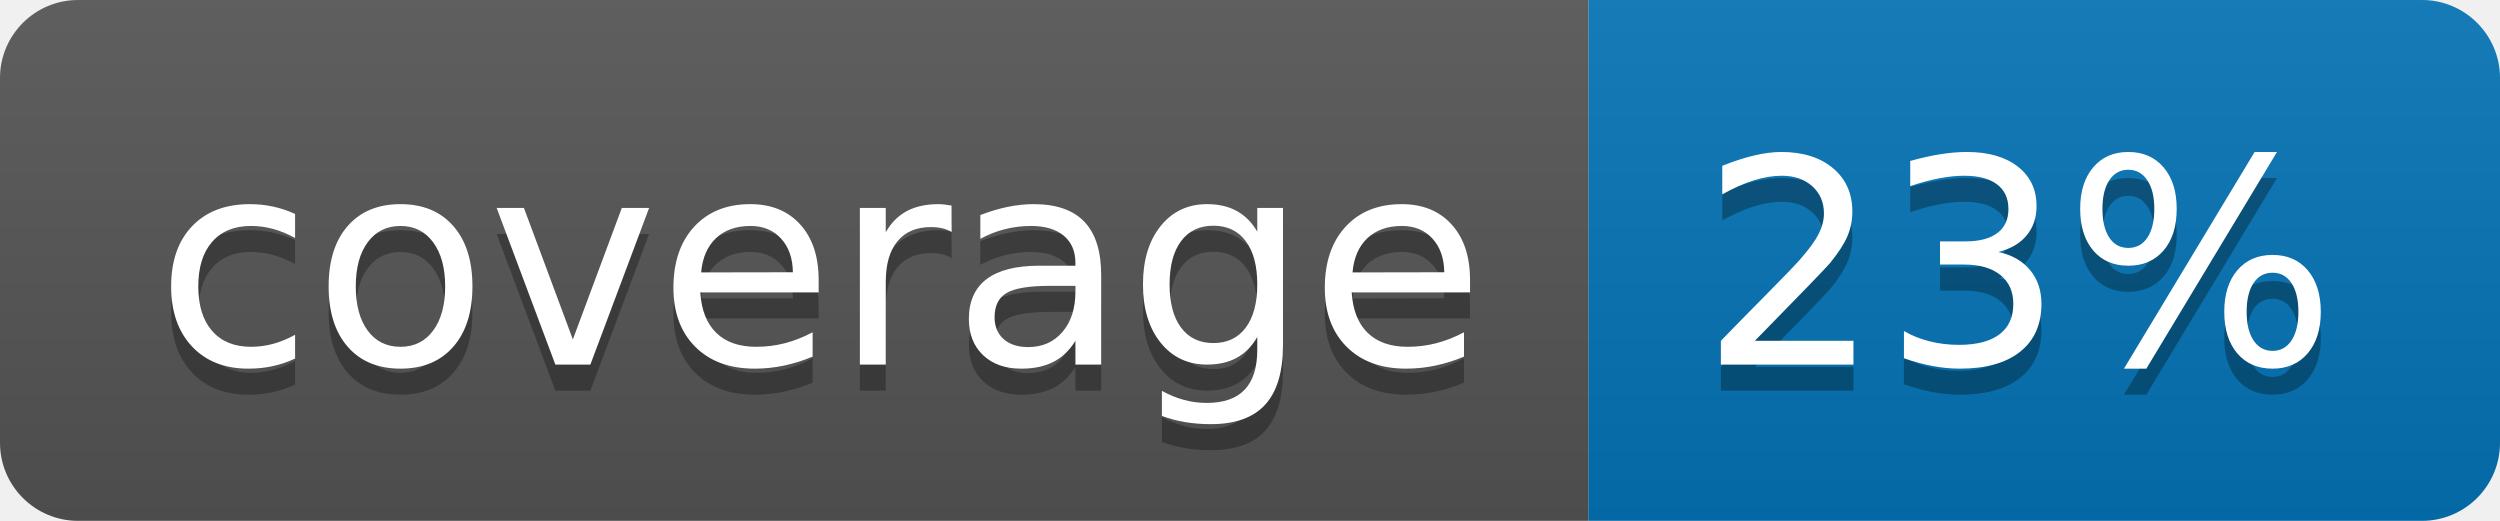
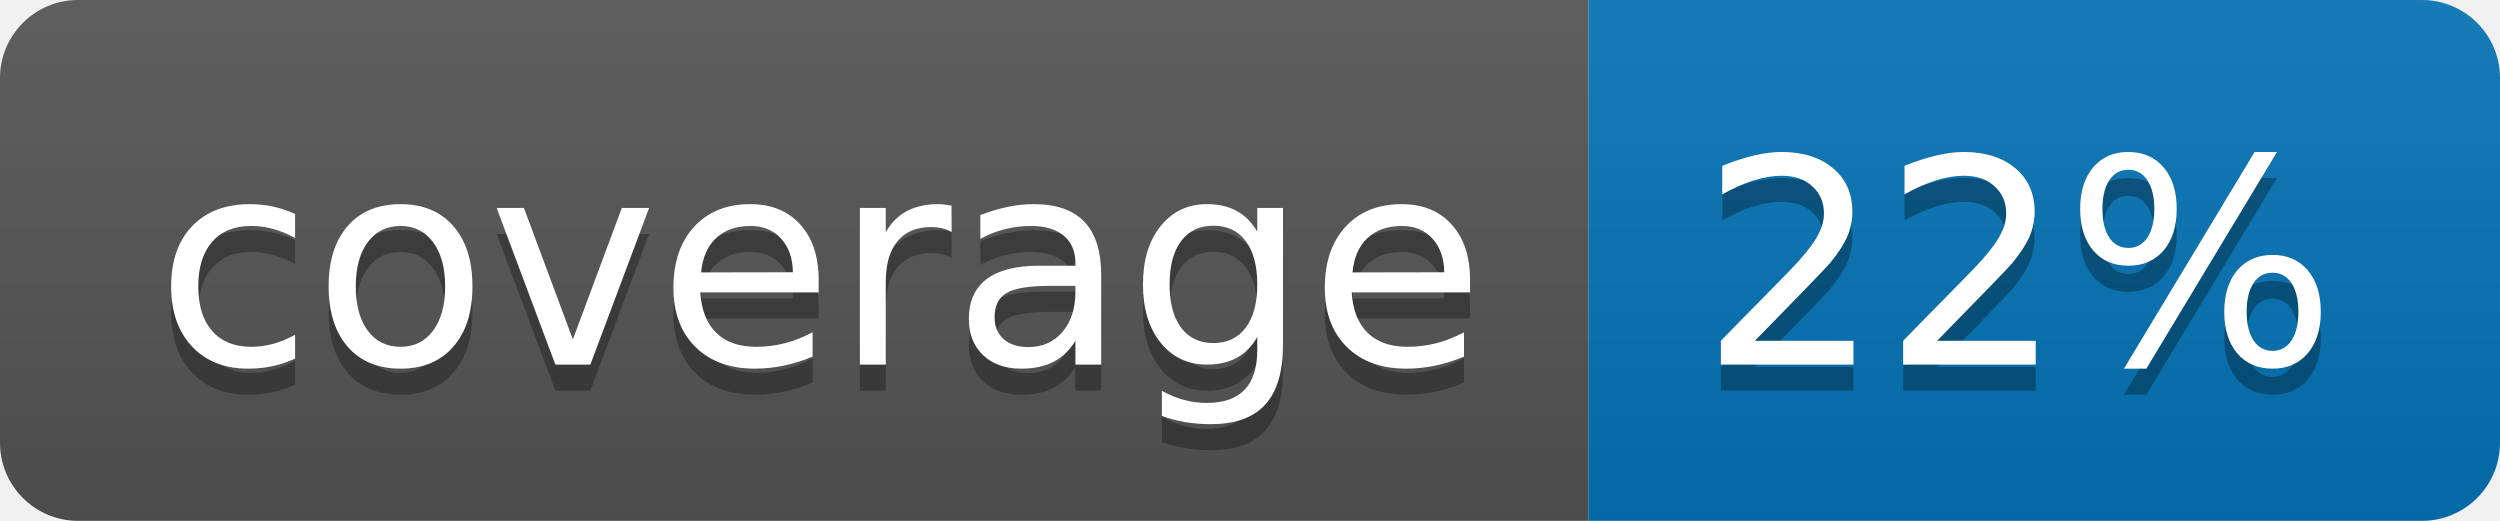
<svg xmlns="http://www.w3.org/2000/svg" width="96" height="20">
  <linearGradient id="b" x2="0" y2="100%">
    <stop offset="0" stop-color="#bbb" stop-opacity=".1" />
    <stop offset="1" stop-opacity=".1" />
  </linearGradient>
  <clipPath id="a">
    <rect width="96" height="20" rx="3" fill="#fff" />
  </clipPath>
  <g clip-path="url(#a)">
    <path fill="#555" d="M0 0h61v20H0z" />
    <path fill="#0374B5" d="M61 0h35v20H61z" />
    <path fill="url(#b)" d="M0 0h96v20H0z" />
  </g>
  <g fill="#fff" text-anchor="middle" font-family="DejaVu Sans,Verdana,Geneva,sans-serif" font-size="110">
    <text x="315" y="150" fill="#010101" fill-opacity=".3" transform="scale(.1)" textLength="510">coverage</text>
    <text x="315" y="140" transform="scale(.1)" textLength="510">coverage</text>
-     <text x="775" y="150" fill="#010101" fill-opacity=".3" transform="scale(.1)" textLength="250">23%</text>
-     <text x="775" y="140" transform="scale(.1)" textLength="250">23%</text>
+     <text x="775" y="150" fill="#010101" fill-opacity=".3" transform="scale(.1)" textLength="250">22%</text>
+     <text x="775" y="140" transform="scale(.1)" textLength="250">22%</text>
  </g>
</svg>
